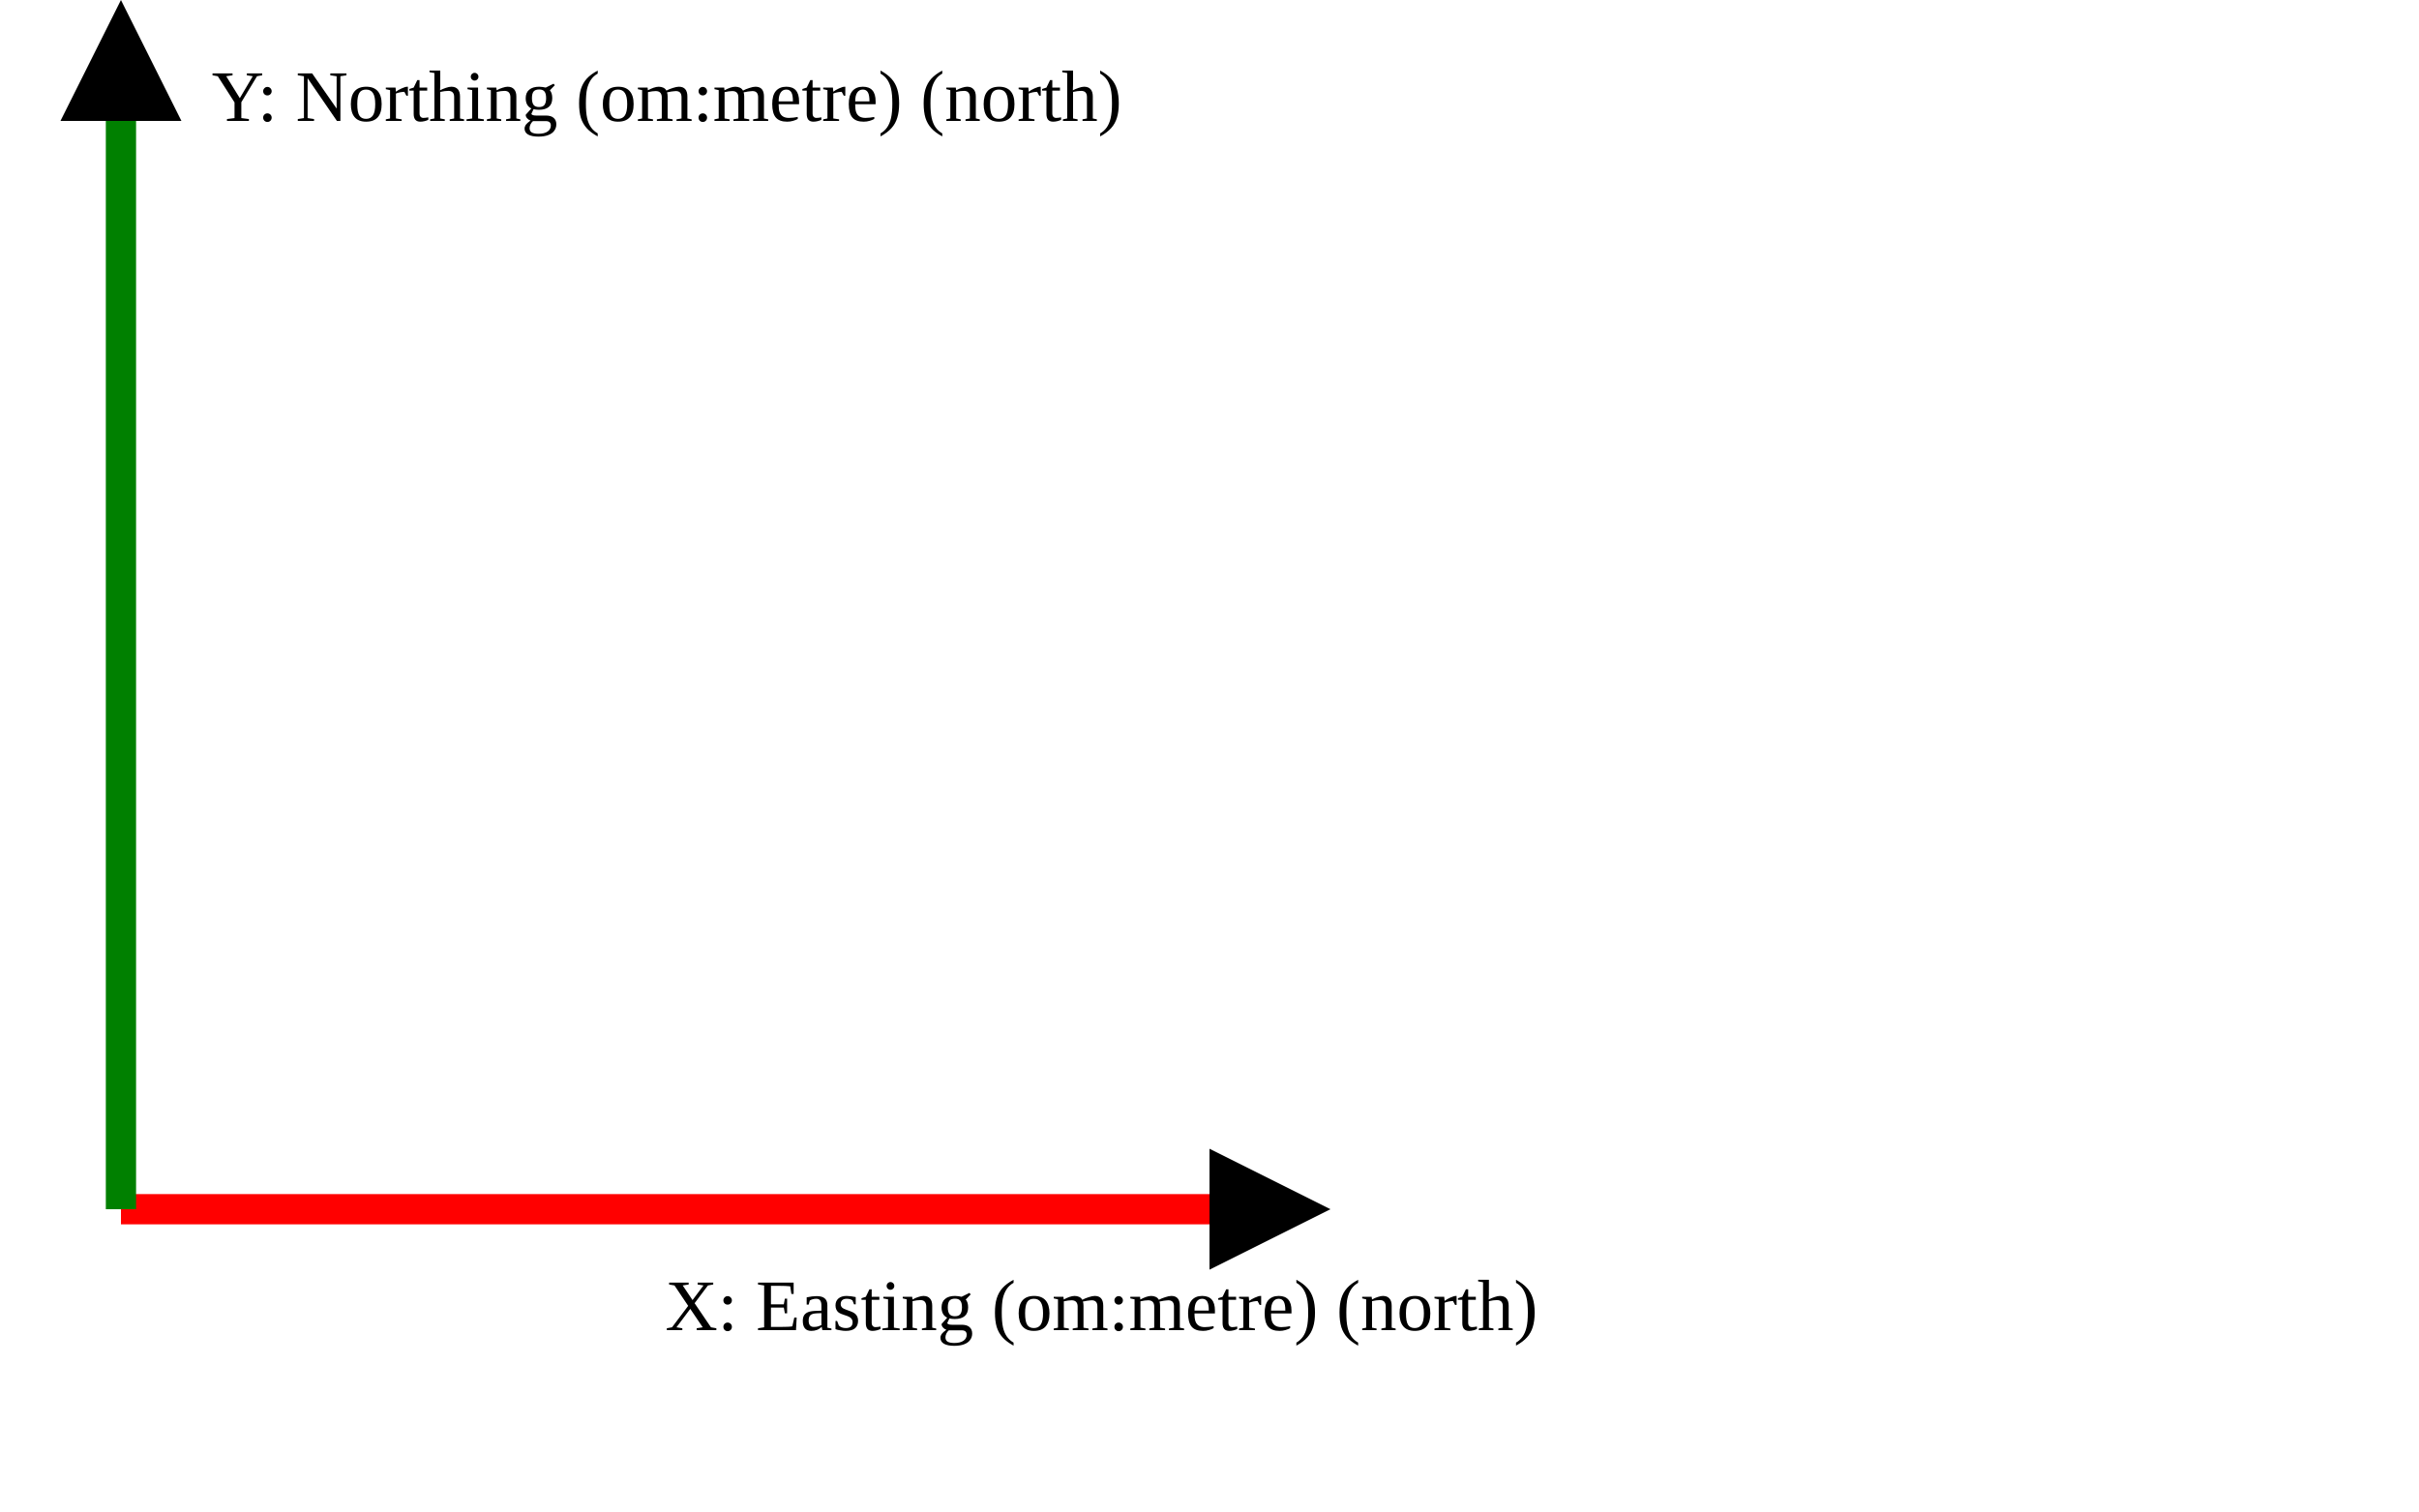
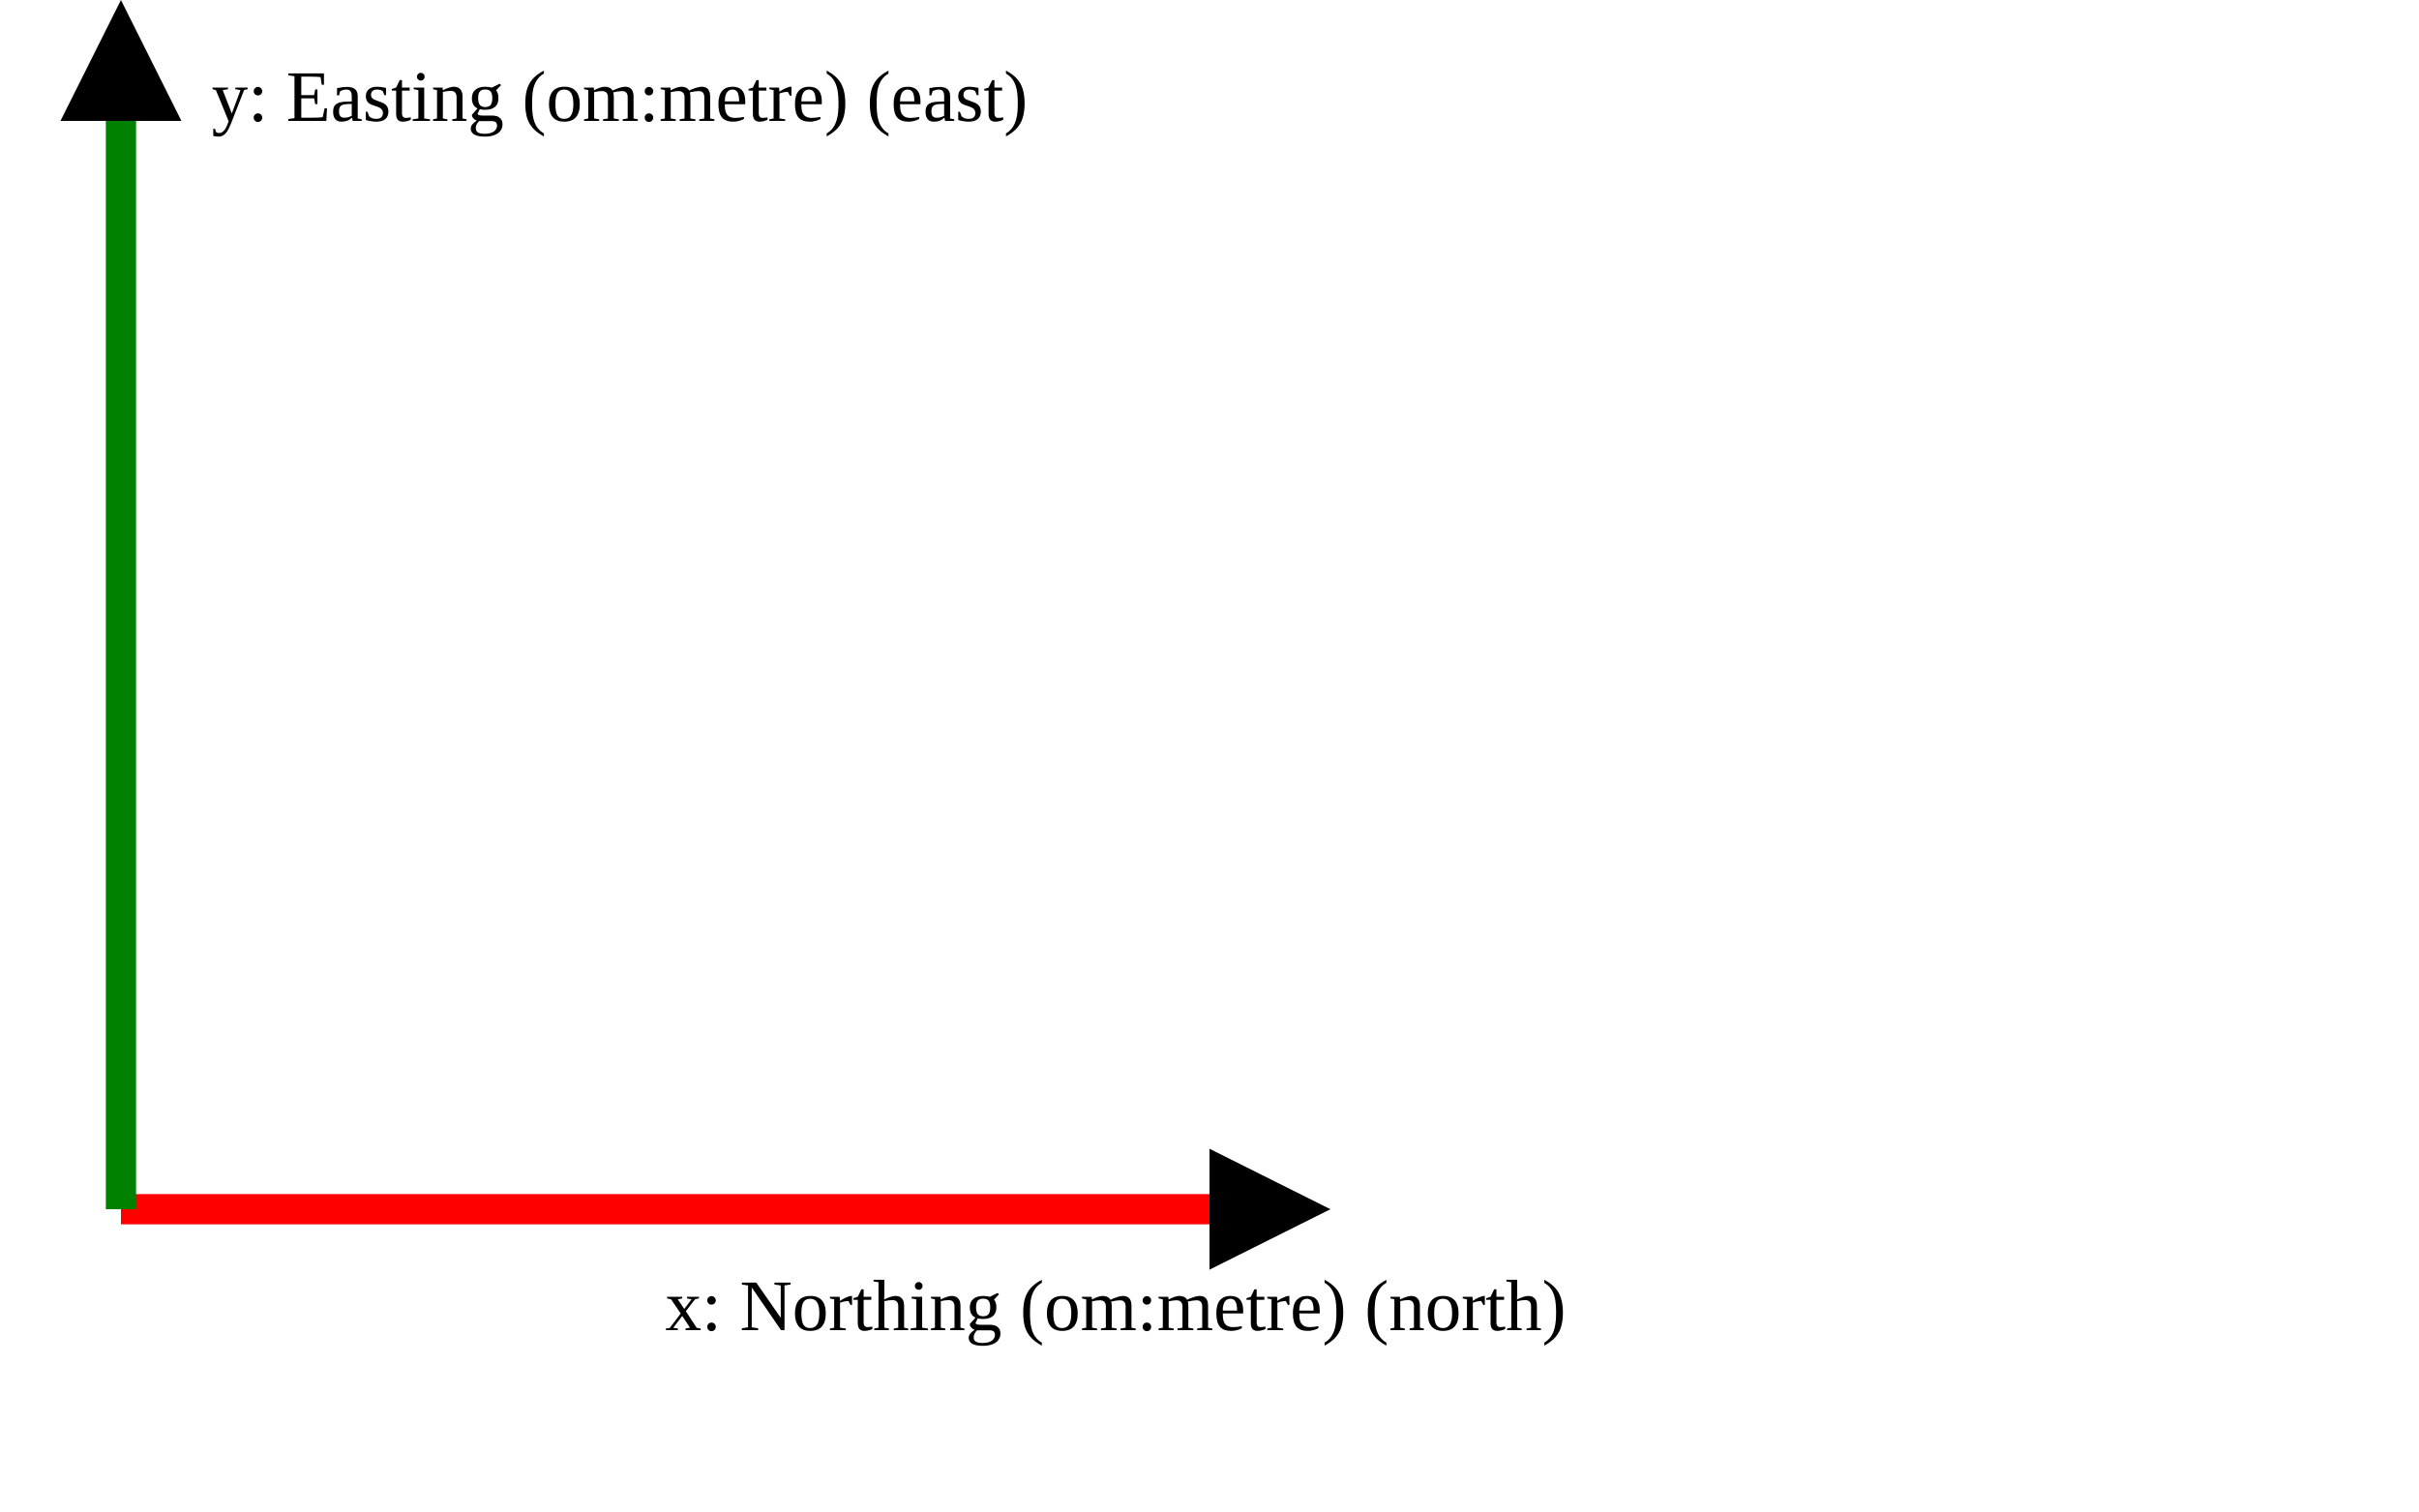
<svg xmlns="http://www.w3.org/2000/svg" version="1.1" width="400" height="250" viewbox="0 0 375 220">
  <defs>
    <marker id="arrowhead" markerWidth="10" markerHeight="7" refX="0" refY="2" orient="auto">
      <polygon points="0 0, 4 2, 0 4" />
    </marker>
  </defs>
  <line x1="20" y1="200" x2="200" y2="200" stroke="red" stroke-width="5" marker-end="url(#arrowhead)" />
-   <text x="110" y="220" class="small">X: Easting (om:metre) (north)</text>
+   <text x="110" y="220" class="small">x: Northing (om:metre) (north)</text>
  <line x1="20" y1="200" x2="20" y2="20" stroke="green" stroke-width="5" marker-end="url(#arrowhead)" />
-   <text x="35" y="20" class="small">Y: Northing (om:metre) (north)</text>
+   <text x="35" y="20" class="small">y: Easting (om:metre) (east)</text>
</svg>
